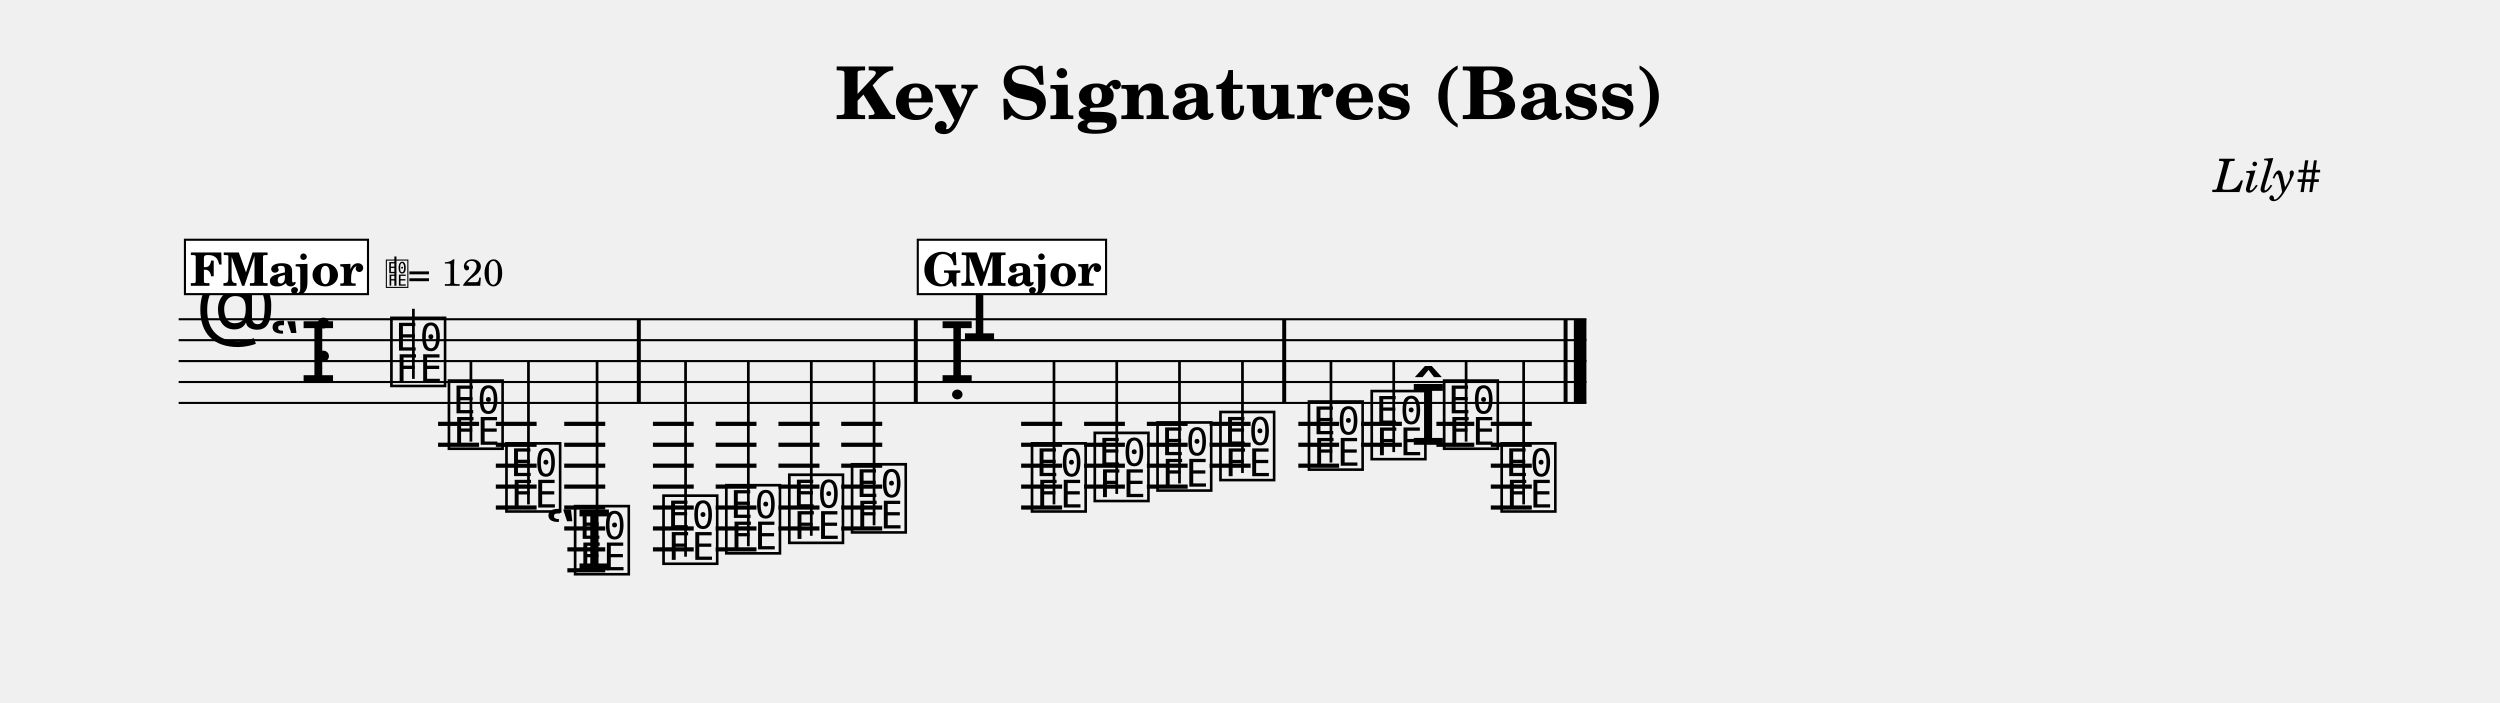
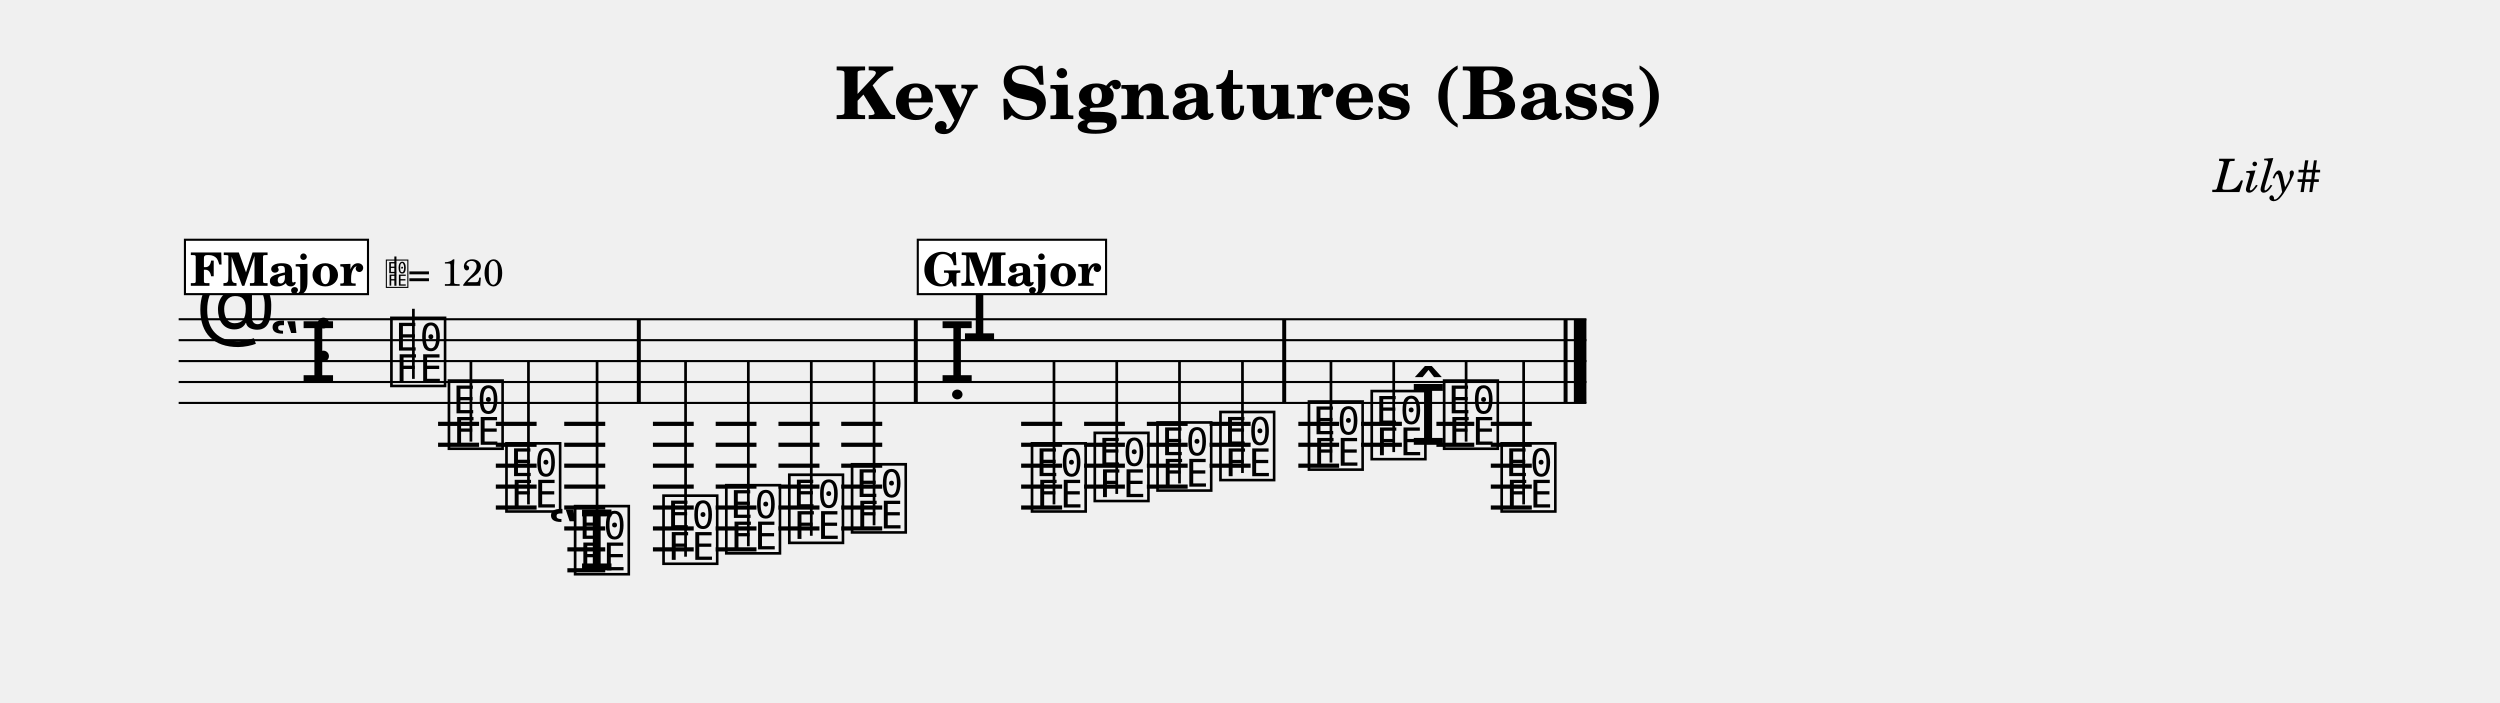
<svg xmlns="http://www.w3.org/2000/svg" width="1195.0" height="335.9" viewBox="0 0 119.50 33.59" font-family="TeX Gyre Schola, serif">
  <style>
  @font-face { font-family: 'Emmentaler'; src: local('Emmentaler'); }
  .music { font-family: 'Emmentaler', serif; }
</style>
  <text x="59.75" y="5.69" font-size="3.49" font-weight="bold" text-anchor="middle" data-pos="82">Key Signatures (Bass)</text>
  <text x="110.97" y="9.18" font-size="2.20" font-style="italic" text-anchor="end" data-pos="115">Lily#</text>
  <g transform="translate(8.54,0.00) scale(1,1)">
    <line x1="0.00" y1="15.26" x2="67.29" y2="15.26" stroke="#000000" stroke-width="0.100" />
    <line x1="0.00" y1="16.26" x2="67.29" y2="16.26" stroke="#000000" stroke-width="0.100" />
    <line x1="0.00" y1="17.26" x2="67.29" y2="17.26" stroke="#000000" stroke-width="0.100" />
    <line x1="0.00" y1="18.26" x2="67.29" y2="18.26" stroke="#000000" stroke-width="0.100" />
    <line x1="0.00" y1="19.26" x2="67.29" y2="19.26" stroke="#000000" stroke-width="0.100" />
    <text class="music" x="0.80" y="16.26" font-size="4.00" data-pos="162"></text>
    <text class="music" x="4.30" y="18.26" font-size="4.00"></text>
    <text class="music" x="6.37" y="17.26" font-size="4.00" data-pos="134"></text>
    <line x1="12.40" y1="20.26" x2="14.36" y2="20.26" stroke="#000000" stroke-width="0.200" />
    <line x1="12.40" y1="21.26" x2="14.36" y2="21.26" stroke="#000000" stroke-width="0.200" />
    <line x1="15.16" y1="20.26" x2="17.11" y2="20.26" stroke="#000000" stroke-width="0.200" />
    <line x1="15.16" y1="21.26" x2="17.11" y2="21.26" stroke="#000000" stroke-width="0.200" />
    <line x1="15.16" y1="22.26" x2="17.11" y2="22.26" stroke="#000000" stroke-width="0.200" />
    <line x1="15.16" y1="23.26" x2="17.11" y2="23.26" stroke="#000000" stroke-width="0.200" />
    <line x1="15.16" y1="24.26" x2="17.11" y2="24.26" stroke="#000000" stroke-width="0.200" />
    <line x1="18.43" y1="20.26" x2="20.39" y2="20.26" stroke="#000000" stroke-width="0.200" />
    <line x1="18.43" y1="21.26" x2="20.39" y2="21.26" stroke="#000000" stroke-width="0.200" />
    <line x1="18.43" y1="22.26" x2="20.39" y2="22.26" stroke="#000000" stroke-width="0.200" />
    <line x1="18.43" y1="23.26" x2="20.39" y2="23.26" stroke="#000000" stroke-width="0.200" />
    <line x1="18.43" y1="24.26" x2="20.39" y2="24.26" stroke="#000000" stroke-width="0.200" />
    <line x1="18.43" y1="25.26" x2="20.39" y2="25.26" stroke="#000000" stroke-width="0.200" />
    <line x1="18.58" y1="26.26" x2="20.39" y2="26.26" stroke="#000000" stroke-width="0.200" />
    <line x1="18.58" y1="27.26" x2="20.39" y2="27.26" stroke="#000000" stroke-width="0.200" />
    <line x1="22.67" y1="20.26" x2="24.62" y2="20.26" stroke="#000000" stroke-width="0.200" />
    <line x1="22.67" y1="21.26" x2="24.62" y2="21.26" stroke="#000000" stroke-width="0.200" />
    <line x1="22.67" y1="22.26" x2="24.62" y2="22.26" stroke="#000000" stroke-width="0.200" />
    <line x1="22.67" y1="23.26" x2="24.62" y2="23.26" stroke="#000000" stroke-width="0.200" />
    <line x1="22.67" y1="24.26" x2="24.62" y2="24.26" stroke="#000000" stroke-width="0.200" />
    <line x1="22.67" y1="25.26" x2="24.62" y2="25.26" stroke="#000000" stroke-width="0.200" />
    <line x1="22.67" y1="26.26" x2="24.62" y2="26.26" stroke="#000000" stroke-width="0.200" />
    <line x1="25.67" y1="20.26" x2="27.62" y2="20.26" stroke="#000000" stroke-width="0.200" />
    <line x1="25.67" y1="21.26" x2="27.62" y2="21.26" stroke="#000000" stroke-width="0.200" />
    <line x1="25.67" y1="22.26" x2="27.62" y2="22.26" stroke="#000000" stroke-width="0.200" />
    <line x1="25.67" y1="23.26" x2="27.62" y2="23.26" stroke="#000000" stroke-width="0.200" />
    <line x1="25.67" y1="24.26" x2="27.62" y2="24.26" stroke="#000000" stroke-width="0.200" />
    <line x1="25.67" y1="25.26" x2="27.62" y2="25.26" stroke="#000000" stroke-width="0.200" />
    <line x1="25.67" y1="26.26" x2="27.62" y2="26.26" stroke="#000000" stroke-width="0.200" />
    <line x1="28.67" y1="20.26" x2="30.63" y2="20.26" stroke="#000000" stroke-width="0.200" />
    <line x1="28.67" y1="21.26" x2="30.63" y2="21.26" stroke="#000000" stroke-width="0.200" />
    <line x1="28.67" y1="22.26" x2="30.63" y2="22.26" stroke="#000000" stroke-width="0.200" />
    <line x1="28.67" y1="23.26" x2="30.63" y2="23.26" stroke="#000000" stroke-width="0.200" />
    <line x1="28.67" y1="24.26" x2="30.63" y2="24.26" stroke="#000000" stroke-width="0.200" />
    <line x1="28.67" y1="25.26" x2="30.63" y2="25.26" stroke="#000000" stroke-width="0.200" />
    <line x1="31.67" y1="20.26" x2="33.63" y2="20.26" stroke="#000000" stroke-width="0.200" />
    <line x1="31.67" y1="21.26" x2="33.63" y2="21.26" stroke="#000000" stroke-width="0.200" />
    <line x1="31.67" y1="22.26" x2="33.63" y2="22.26" stroke="#000000" stroke-width="0.200" />
    <line x1="31.67" y1="23.26" x2="33.63" y2="23.26" stroke="#000000" stroke-width="0.200" />
    <line x1="31.67" y1="24.26" x2="33.63" y2="24.26" stroke="#000000" stroke-width="0.200" />
    <line x1="31.67" y1="25.26" x2="33.63" y2="25.26" stroke="#000000" stroke-width="0.200" />
    <line x1="40.27" y1="20.26" x2="42.23" y2="20.26" stroke="#000000" stroke-width="0.200" />
    <line x1="40.27" y1="21.26" x2="42.23" y2="21.26" stroke="#000000" stroke-width="0.200" />
    <line x1="40.27" y1="22.26" x2="42.23" y2="22.26" stroke="#000000" stroke-width="0.200" />
    <line x1="40.27" y1="23.26" x2="42.23" y2="23.26" stroke="#000000" stroke-width="0.200" />
    <line x1="40.27" y1="24.26" x2="42.23" y2="24.26" stroke="#000000" stroke-width="0.200" />
    <line x1="43.28" y1="20.26" x2="45.23" y2="20.26" stroke="#000000" stroke-width="0.200" />
    <line x1="43.28" y1="21.26" x2="45.23" y2="21.26" stroke="#000000" stroke-width="0.200" />
    <line x1="43.28" y1="22.26" x2="45.23" y2="22.26" stroke="#000000" stroke-width="0.200" />
    <line x1="43.28" y1="23.26" x2="45.23" y2="23.26" stroke="#000000" stroke-width="0.200" />
    <line x1="46.28" y1="20.26" x2="48.23" y2="20.26" stroke="#000000" stroke-width="0.200" />
    <line x1="46.28" y1="21.26" x2="48.23" y2="21.26" stroke="#000000" stroke-width="0.200" />
    <line x1="46.28" y1="22.26" x2="48.23" y2="22.26" stroke="#000000" stroke-width="0.200" />
    <line x1="46.28" y1="23.26" x2="48.23" y2="23.26" stroke="#000000" stroke-width="0.200" />
    <line x1="49.28" y1="20.26" x2="51.24" y2="20.26" stroke="#000000" stroke-width="0.200" />
    <line x1="49.28" y1="21.26" x2="51.24" y2="21.26" stroke="#000000" stroke-width="0.200" />
    <line x1="49.28" y1="22.26" x2="51.24" y2="22.26" stroke="#000000" stroke-width="0.200" />
    <line x1="53.52" y1="20.26" x2="55.47" y2="20.26" stroke="#000000" stroke-width="0.200" />
    <line x1="53.52" y1="21.26" x2="55.47" y2="21.26" stroke="#000000" stroke-width="0.200" />
    <line x1="53.52" y1="22.26" x2="55.47" y2="22.26" stroke="#000000" stroke-width="0.200" />
    <line x1="56.52" y1="20.26" x2="58.47" y2="20.26" stroke="#000000" stroke-width="0.200" />
    <line x1="56.52" y1="21.26" x2="58.47" y2="21.26" stroke="#000000" stroke-width="0.200" />
    <line x1="60.12" y1="20.26" x2="61.93" y2="20.26" stroke="#000000" stroke-width="0.200" />
    <line x1="60.12" y1="21.26" x2="61.93" y2="21.26" stroke="#000000" stroke-width="0.200" />
    <line x1="62.72" y1="20.26" x2="64.68" y2="20.26" stroke="#000000" stroke-width="0.200" />
    <line x1="62.72" y1="21.26" x2="64.68" y2="21.26" stroke="#000000" stroke-width="0.200" />
    <line x1="62.72" y1="22.26" x2="64.68" y2="22.26" stroke="#000000" stroke-width="0.200" />
    <line x1="62.72" y1="23.26" x2="64.68" y2="23.26" stroke="#000000" stroke-width="0.200" />
    <line x1="62.72" y1="24.26" x2="64.68" y2="24.26" stroke="#000000" stroke-width="0.200" />
    <text class="music" x="9.98" y="18.26" font-size="4.00" data-pos="232"></text>
    <line x1="11.22" y1="18.11" x2="11.22" y2="14.76" stroke="#000000" stroke-width="0.130" />
    <text class="music" x="12.73" y="21.26" font-size="4.00" data-pos="238"></text>
    <line x1="13.97" y1="21.11" x2="13.97" y2="17.26" stroke="#000000" stroke-width="0.130" />
    <text class="music" x="15.48" y="24.26" font-size="4.00" data-pos="241"></text>
    <line x1="16.72" y1="24.11" x2="16.72" y2="17.26" stroke="#000000" stroke-width="0.130" />
-     <text class="music" x="17.49" y="27.26" font-size="4.00" data-pos="244"></text>
+     <text class="music" x="17.61" y="27.26" font-size="4.00" data-pos="244"></text>
    <text class="music" x="18.76" y="27.26" font-size="4.00" data-pos="244"></text>
    <line x1="20.00" y1="27.11" x2="20.00" y2="17.26" stroke="#000000" stroke-width="0.130" />
    <text class="music" x="22.99" y="26.76" font-size="4.00" data-pos="251"></text>
    <line x1="24.23" y1="26.61" x2="24.23" y2="17.26" stroke="#000000" stroke-width="0.130" />
    <text class="music" x="25.99" y="26.26" font-size="4.00" data-pos="254"></text>
    <line x1="27.23" y1="26.11" x2="27.23" y2="17.26" stroke="#000000" stroke-width="0.130" />
    <text class="music" x="29.00" y="25.76" font-size="4.00" data-pos="256"></text>
    <line x1="30.24" y1="25.61" x2="30.24" y2="17.26" stroke="#000000" stroke-width="0.130" />
    <text class="music" x="32.00" y="25.26" font-size="4.00" data-pos="258"></text>
    <line x1="33.24" y1="25.11" x2="33.24" y2="17.26" stroke="#000000" stroke-width="0.130" />
    <text class="music" x="36.33" y="18.26" font-size="4.00" data-pos="431"></text>
    <text class="music" x="37.40" y="16.26" font-size="4.00"></text>
    <text class="music" x="40.60" y="24.26" font-size="4.00" data-pos="323"></text>
    <line x1="41.84" y1="24.11" x2="41.84" y2="17.26" stroke="#000000" stroke-width="0.130" />
    <text class="music" x="43.60" y="23.76" font-size="4.00" data-pos="329"></text>
    <line x1="44.84" y1="23.61" x2="44.84" y2="17.26" stroke="#000000" stroke-width="0.130" />
    <text class="music" x="46.60" y="23.26" font-size="4.00" data-pos="331"></text>
    <line x1="47.84" y1="23.11" x2="47.84" y2="17.26" stroke="#000000" stroke-width="0.130" />
    <text class="music" x="49.61" y="22.76" font-size="4.00" data-pos="333"></text>
    <line x1="50.85" y1="22.61" x2="50.85" y2="17.26" stroke="#000000" stroke-width="0.130" />
    <text class="music" x="53.84" y="22.26" font-size="4.00" data-pos="337"></text>
    <line x1="55.08" y1="22.11" x2="55.08" y2="17.26" stroke="#000000" stroke-width="0.130" />
    <text class="music" x="56.84" y="21.76" font-size="4.00" data-pos="340"></text>
    <line x1="58.08" y1="21.61" x2="58.08" y2="17.26" stroke="#000000" stroke-width="0.130" />
    <text class="music" x="58.85" y="21.26" font-size="4.00" data-pos="342"></text>
    <text class="music" x="60.30" y="21.26" font-size="4.00" data-pos="342"></text>
    <line x1="61.54" y1="21.11" x2="61.54" y2="17.26" stroke="#000000" stroke-width="0.130" />
    <text class="music" x="63.05" y="24.26" font-size="4.00" data-pos="346"></text>
    <line x1="64.29" y1="24.11" x2="64.29" y2="17.26" stroke="#000000" stroke-width="0.130" />
    <rect x="21.90" y="15.26" width="0.19" height="4.00" data-pos="249" />
    <rect x="35.14" y="15.26" width="0.19" height="4.00" data-pos="260" />
    <rect x="52.75" y="15.26" width="0.19" height="4.00" data-pos="335" />
    <rect x="66.20" y="15.26" width="0.19" height="4.00" data-pos="349" />
    <rect x="66.69" y="15.26" width="0.60" height="4.00" data-pos="349" />
    <rect x="0.30" y="11.46" width="8.75" height="2.60" fill="#FFFFFF" stroke="#000000" stroke-width="0.100" data-pos="354" />
    <text x="4.68" y="13.66" font-size="2.20" font-weight="bold" text-anchor="middle" data-pos="354">FMajor</text>
    <text class="music" x="9.85" y="13.66" font-size="1.60" data-pos="0"></text>
    <line x1="10.36" y1="13.66" x2="10.36" y2="12.26" stroke="#000000" stroke-width="0.100" data-pos="0" />
    <text x="10.95" y="13.66" font-size="1.80" data-pos="0">= 120</text>
    <rect x="35.33" y="11.46" width="9.00" height="2.60" fill="#FFFFFF" stroke="#000000" stroke-width="0.100" data-pos="414" />
    <text x="39.83" y="13.66" font-size="2.20" font-weight="bold" text-anchor="middle" data-pos="414">GMajor</text>
  </g>
</svg>
